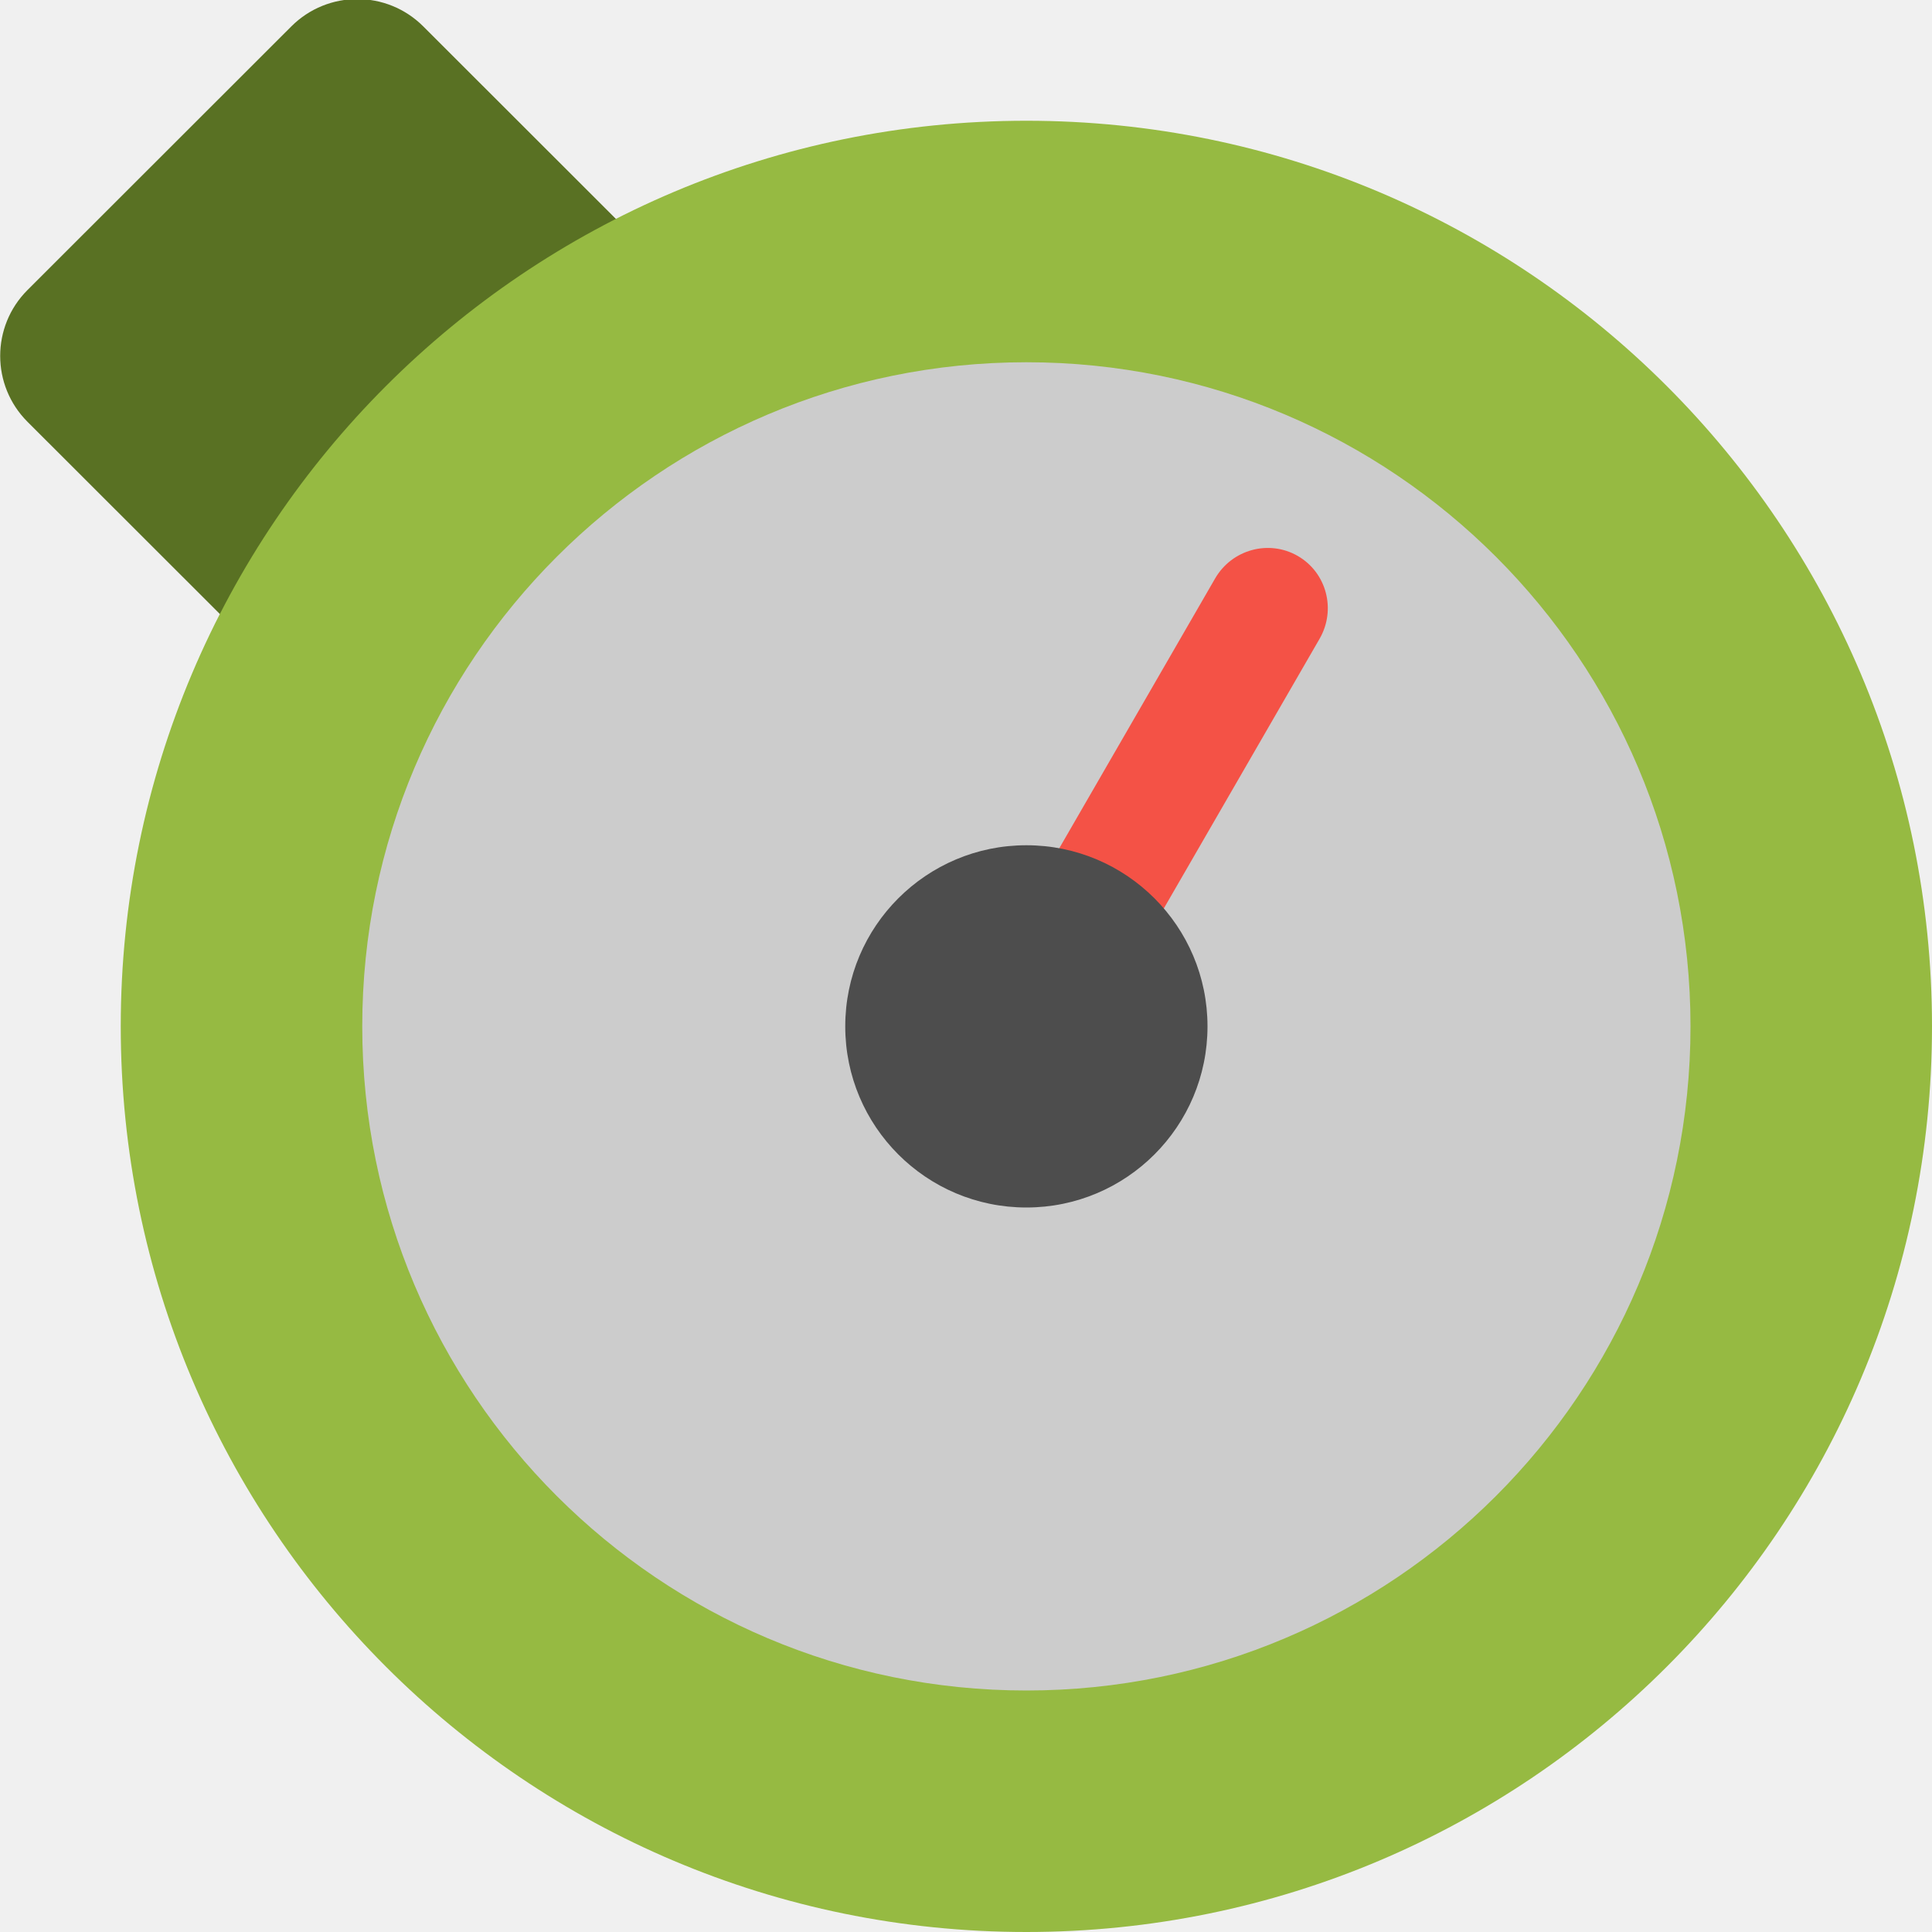
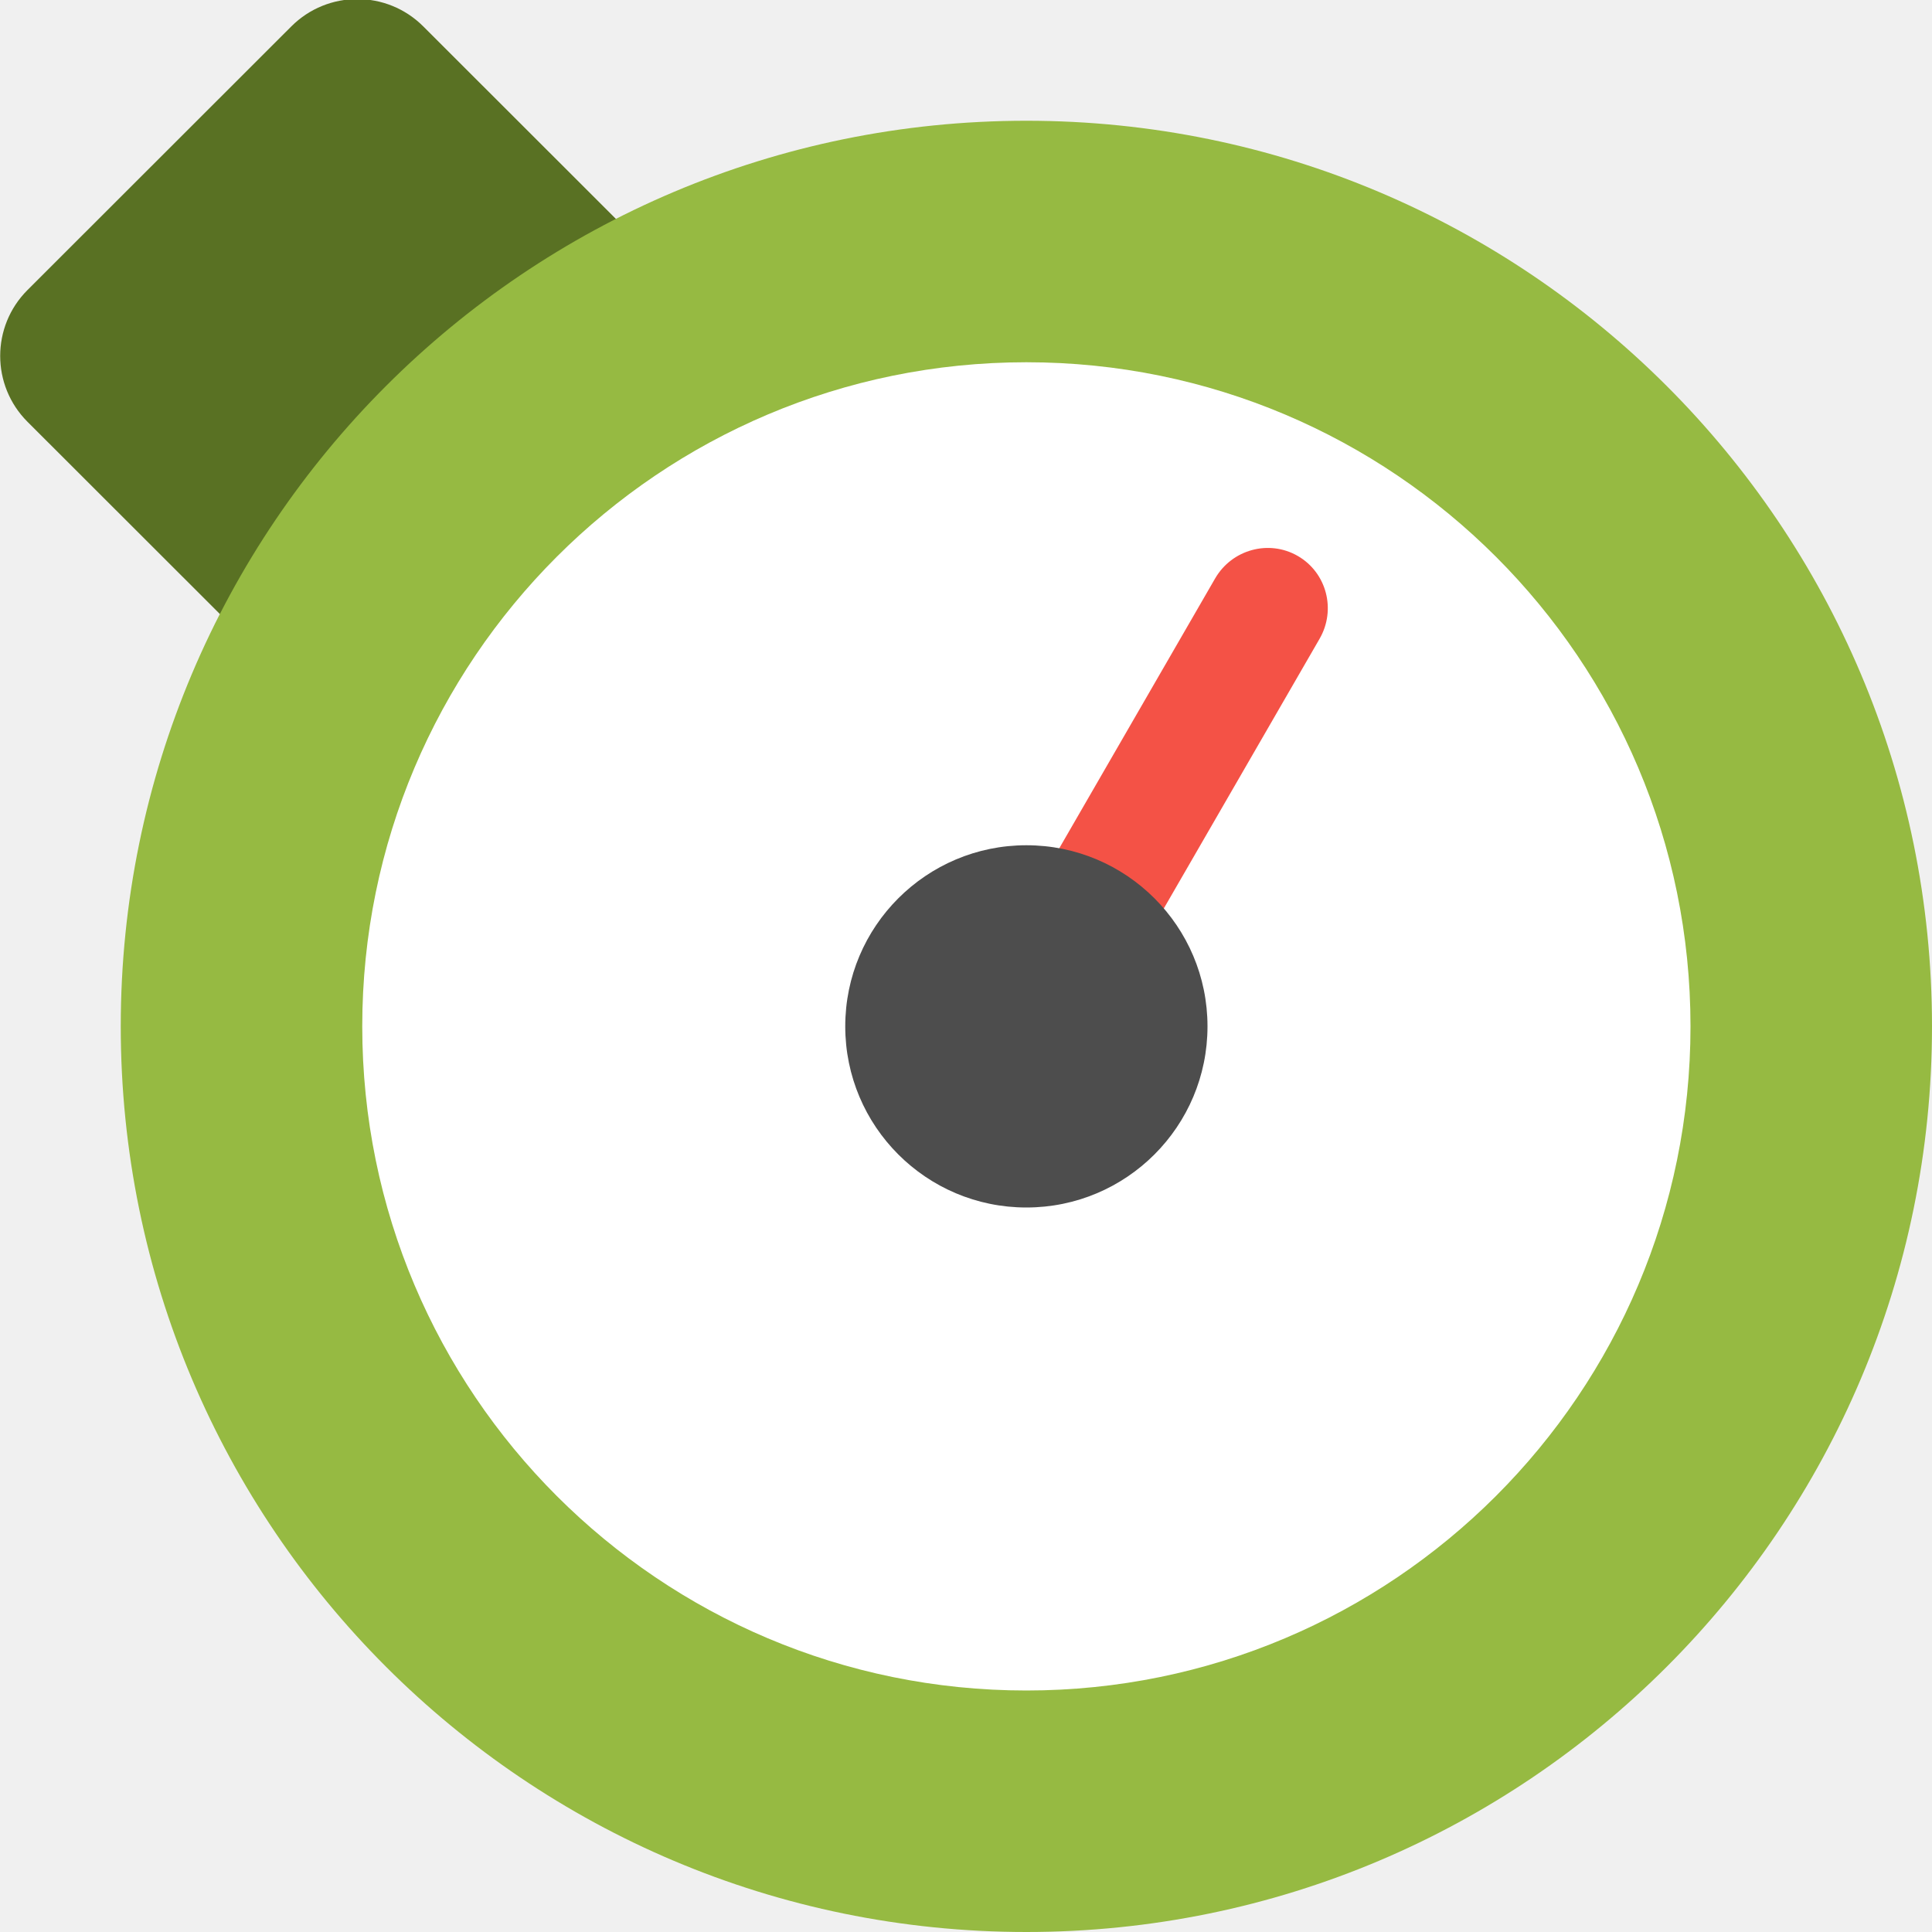
<svg xmlns="http://www.w3.org/2000/svg" width="16" height="16" version="1">
  <rect fill="#597123" width="4.633" height="4.633" x="-2.31" y="1.86" rx=".772" ry=".772" transform="matrix(.70738 -.70684 .70738 .70684 0 0)" />
  <rect fill="#96ba42" width="15" height="15" x="-16" y="-16" rx="7.5" ry="7.5" transform="matrix(0,-1,-1,0,0,0)" />
-   <circle fill="#ccc" cx="8.5" cy="8.5" r="5.5" />
+   <circle fill="#ffffff" cx="8.5" cy="8.5" r="5.5" />
  <rect fill="#f45246" width=".999" height="5" x="11.11" y="-1.38" rx=".5" ry=".504" transform="matrix(.8663 .49952 -.50017 .86593 0 0)" />
  <circle fill="#4d4d4d" cx="8.5" cy="8.5" r="1.5" />
  <circle fill="#4d4d4d" cx="8.5" cy="3.5" />
  <circle fill="#4d4d4d" cx="8.5" cy="13.5" />
  <circle fill="#4d4d4d" cx="8.5" cy="-13.5" transform="rotate(90)" />
  <circle fill="#4d4d4d" cx="8.5" cy="-3.5" transform="rotate(90)" />
</svg>
